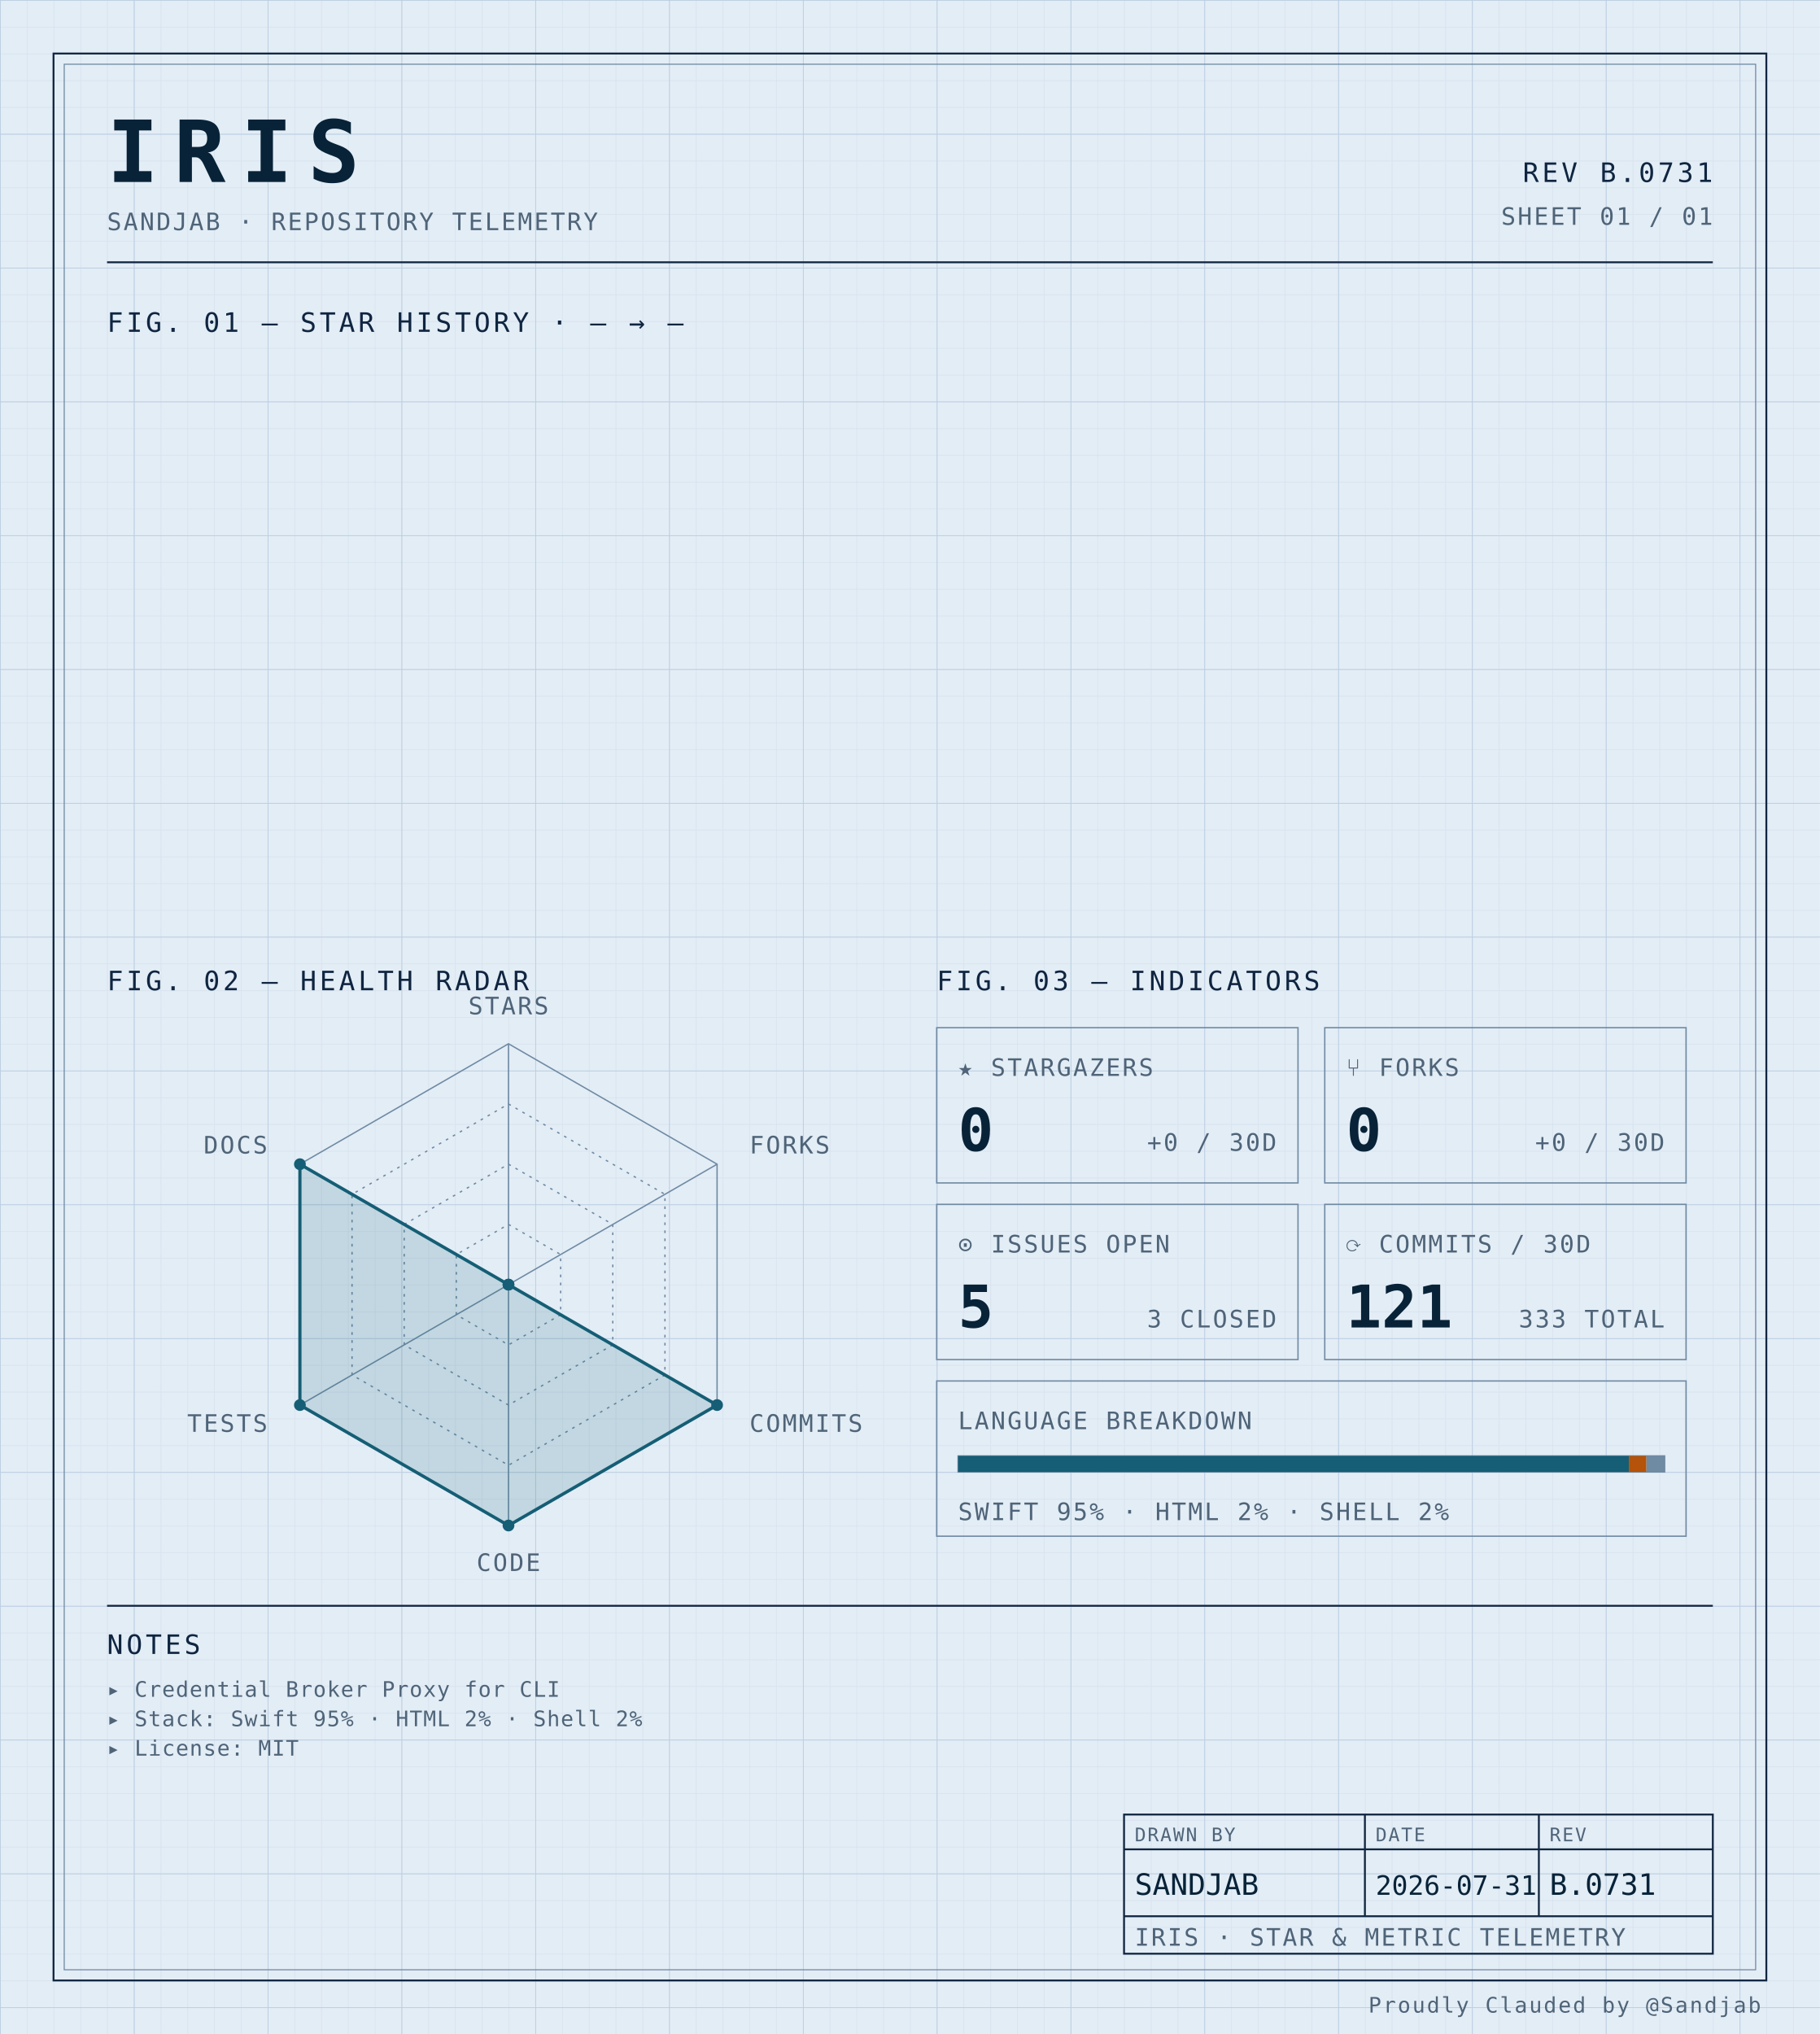
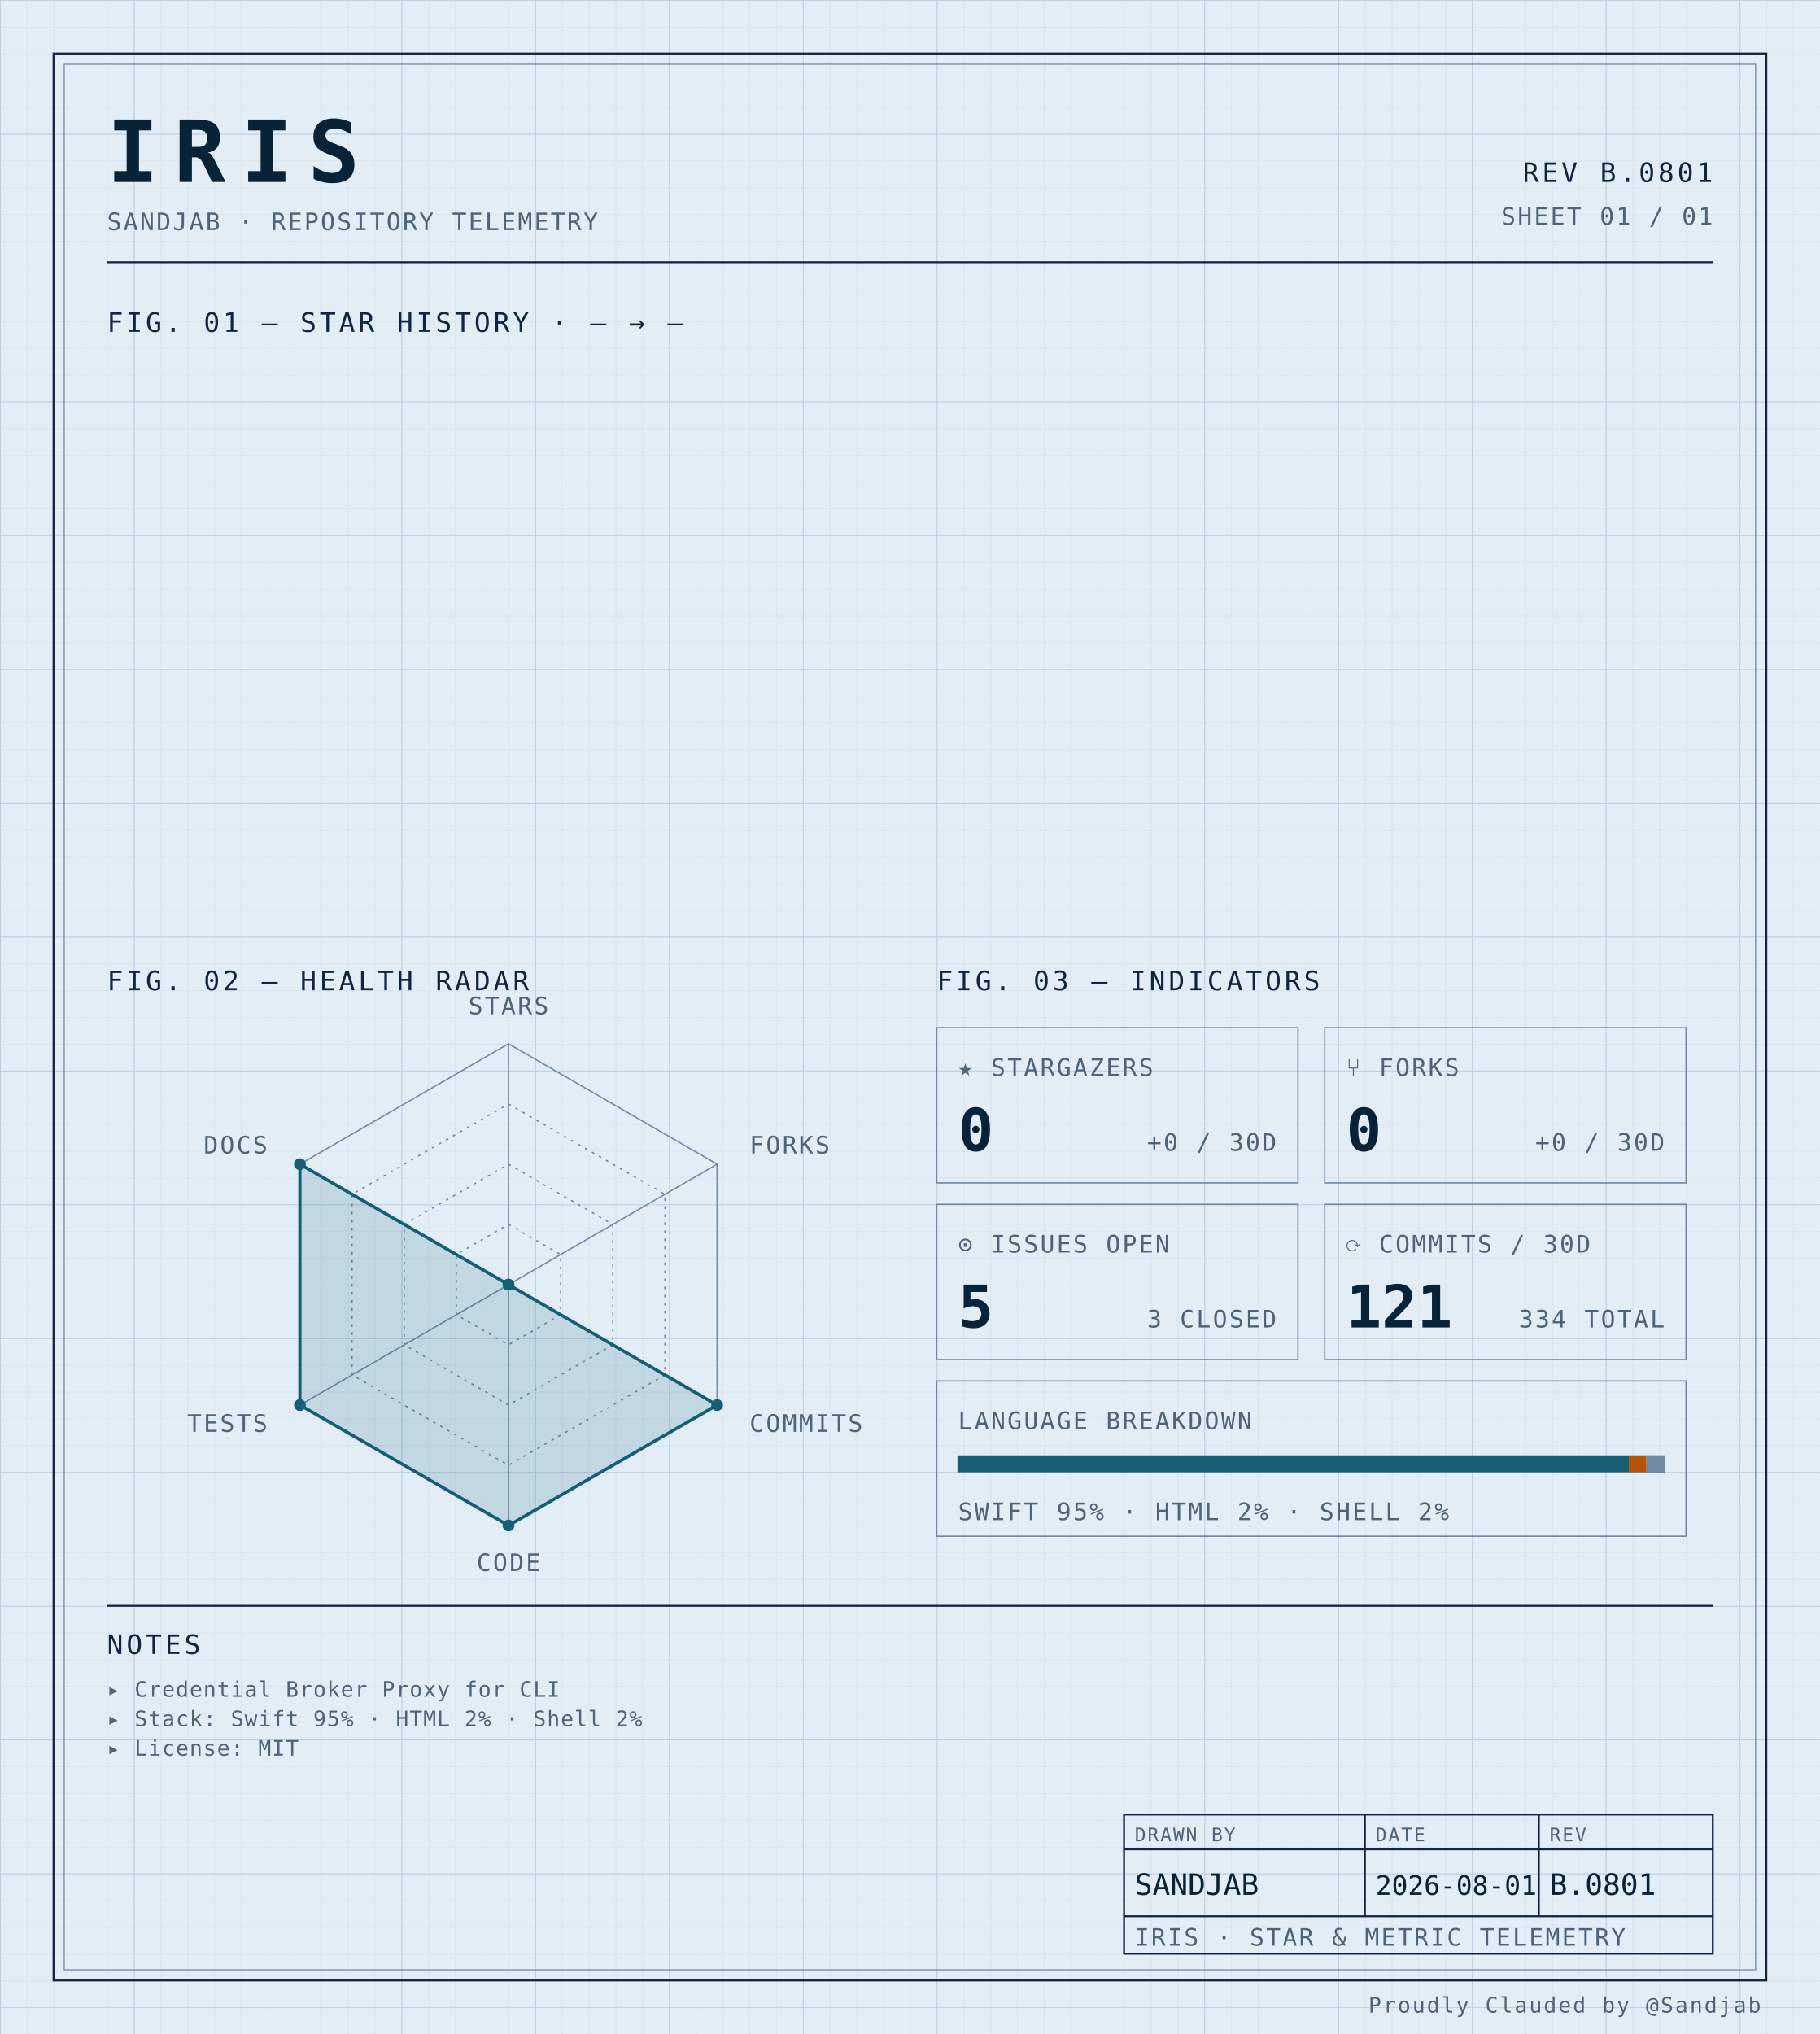
<svg xmlns="http://www.w3.org/2000/svg" width="100%" viewBox="0 0 680 760" role="img">
  <defs>
    <pattern id="grid-fine" width="10" height="10" patternUnits="userSpaceOnUse">
      <path d="M10 0H0V10" fill="none" stroke="#d4e0ec" stroke-width="0.4" />
    </pattern>
    <pattern id="grid-major" width="50" height="50" patternUnits="userSpaceOnUse">
      <path d="M50 0H0V50" fill="none" stroke="#b8cce0" stroke-width="0.5" />
    </pattern>
  </defs>
  <rect x="0" y="0" width="680" height="760" fill="#e3edf6" />
  <rect x="0" y="0" width="680" height="760" fill="url(#grid-fine)" />
  <rect x="0" y="0" width="680" height="760" fill="url(#grid-major)" />
  <rect x="20" y="20" width="640" height="720" fill="none" stroke="#0f2540" stroke-width="0.7" />
  <rect x="24" y="24" width="632" height="712" fill="none" stroke="#6f8aa3" stroke-width="0.4" />
  <text x="40" y="68" font-family="ui-monospace, 'SF Mono', 'JetBrains Mono', 'Cascadia Code', Consolas, monospace" font-size="32" font-weight="700" fill="#082338" text-anchor="start" letter-spacing="0.18em">IRIS</text>
  <text x="40" y="86" font-family="ui-monospace, 'SF Mono', 'JetBrains Mono', 'Cascadia Code', Consolas, monospace" font-size="9" font-weight="400" fill="#4f6478" text-anchor="start" letter-spacing="0.08em">SANDJAB · REPOSITORY TELEMETRY</text>
-   <text x="640" y="68" font-family="ui-monospace, 'SF Mono', 'JetBrains Mono', 'Cascadia Code', Consolas, monospace" font-size="10" font-weight="400" fill="#0f2540" text-anchor="end" letter-spacing="0.12em">REV B.0731</text>
+   <text x="640" y="68" font-family="ui-monospace, 'SF Mono', 'JetBrains Mono', 'Cascadia Code', Consolas, monospace" font-size="10" font-weight="400" fill="#0f2540" text-anchor="end" letter-spacing="0.12em">REV B.0801</text>
  <text x="640" y="84" font-family="ui-monospace, 'SF Mono', 'JetBrains Mono', 'Cascadia Code', Consolas, monospace" font-size="9" font-weight="400" fill="#4f6478" text-anchor="end" letter-spacing="0.08em">SHEET 01 / 01</text>
  <line x1="40" y1="98" x2="640" y2="98" stroke="#0f2540" stroke-width="0.7" />
  <text x="40" y="124" font-family="ui-monospace, 'SF Mono', 'JetBrains Mono', 'Cascadia Code', Consolas, monospace" font-size="10" font-weight="400" fill="#0f2540" text-anchor="start" letter-spacing="0.12em">FIG. 01 — STAR HISTORY · — → —</text>
  <text x="40" y="370" font-family="ui-monospace, 'SF Mono', 'JetBrains Mono', 'Cascadia Code', Consolas, monospace" font-size="10" font-weight="400" fill="#0f2540" text-anchor="start" letter-spacing="0.12em">FIG. 02 — HEALTH RADAR</text>
  <g transform="translate(190 480)">
    <polygon points="0.00,-90.00 77.94,-45.00 77.94,45.00 0.00,90.00 -77.94,45.00 -77.94,-45.00" fill="none" stroke="#6f8aa3" stroke-width="0.5" />
    <polygon points="0.00,-67.50 58.46,-33.75 58.46,33.75 0.00,67.50 -58.46,33.75 -58.46,-33.75" fill="none" stroke="#6f8aa3" stroke-width="0.5" stroke-dasharray="1,2" />
    <polygon points="0.00,-45.00 38.97,-22.50 38.97,22.50 0.00,45.00 -38.97,22.50 -38.97,-22.50" fill="none" stroke="#6f8aa3" stroke-width="0.5" stroke-dasharray="1,2" />
    <polygon points="0.00,-22.50 19.49,-11.25 19.49,11.25 0.00,22.50 -19.49,11.25 -19.49,-11.25" fill="none" stroke="#6f8aa3" stroke-width="0.5" stroke-dasharray="1,2" />
    <line x1="0" y1="0" x2="0.00" y2="-90.00" stroke="#6f8aa3" stroke-width="0.5" />
    <line x1="0" y1="0" x2="77.94" y2="-45.00" stroke="#6f8aa3" stroke-width="0.5" />
    <line x1="0" y1="0" x2="77.94" y2="45.00" stroke="#6f8aa3" stroke-width="0.5" />
    <line x1="0" y1="0" x2="0.00" y2="90.00" stroke="#6f8aa3" stroke-width="0.5" />
    <line x1="0" y1="0" x2="-77.94" y2="45.00" stroke="#6f8aa3" stroke-width="0.5" />
    <line x1="0" y1="0" x2="-77.94" y2="-45.00" stroke="#6f8aa3" stroke-width="0.5" />
    <polygon points="0.00,0.00 0.00,0.00 77.94,45.00 0.00,90.00 -77.94,45.00 -77.94,-45.00" fill="#155e75" fill-opacity="0.16" stroke="#155e75" stroke-width="1.2" />
    <circle cx="0.00" cy="0.00" r="2.2" fill="#155e75" />
    <circle cx="0.00" cy="0.00" r="2.2" fill="#155e75" />
    <circle cx="77.94" cy="45.00" r="2.2" fill="#155e75" />
    <circle cx="0.00" cy="90.00" r="2.2" fill="#155e75" />
    <circle cx="-77.94" cy="45.00" r="2.2" fill="#155e75" />
    <circle cx="-77.94" cy="-45.00" r="2.2" fill="#155e75" />
    <text x="6.3681633555662356e-15" y="-101" font-family="ui-monospace, 'SF Mono', 'JetBrains Mono', 'Cascadia Code', Consolas, monospace" font-size="9" font-weight="400" fill="#4f6478" text-anchor="middle" letter-spacing="0.08em">STARS</text>
    <text x="90.067" y="-49" font-family="ui-monospace, 'SF Mono', 'JetBrains Mono', 'Cascadia Code', Consolas, monospace" font-size="9" font-weight="400" fill="#4f6478" text-anchor="start" letter-spacing="0.08em">FORKS</text>
    <text x="90.067" y="55" font-family="ui-monospace, 'SF Mono', 'JetBrains Mono', 'Cascadia Code', Consolas, monospace" font-size="9" font-weight="400" fill="#4f6478" text-anchor="start" letter-spacing="0.08em">COMMITS</text>
    <text x="6.3681633555662356e-15" y="107" font-family="ui-monospace, 'SF Mono', 'JetBrains Mono', 'Cascadia Code', Consolas, monospace" font-size="9" font-weight="400" fill="#4f6478" text-anchor="middle" letter-spacing="0.08em">CODE</text>
    <text x="-90.067" y="55" font-family="ui-monospace, 'SF Mono', 'JetBrains Mono', 'Cascadia Code', Consolas, monospace" font-size="9" font-weight="400" fill="#4f6478" text-anchor="end" letter-spacing="0.08em">TESTS</text>
    <text x="-90.067" y="-49" font-family="ui-monospace, 'SF Mono', 'JetBrains Mono', 'Cascadia Code', Consolas, monospace" font-size="9" font-weight="400" fill="#4f6478" text-anchor="end" letter-spacing="0.08em">DOCS</text>
  </g>
  <text x="350" y="370" font-family="ui-monospace, 'SF Mono', 'JetBrains Mono', 'Cascadia Code', Consolas, monospace" font-size="10" font-weight="400" fill="#0f2540" text-anchor="start" letter-spacing="0.12em">FIG. 03 — INDICATORS</text>
  <rect x="350" y="384" width="135" height="58" fill="none" stroke="#6f8aa3" stroke-width="0.5" />
  <text x="358" y="402" font-family="ui-monospace, 'SF Mono', 'JetBrains Mono', 'Cascadia Code', Consolas, monospace" font-size="9" font-weight="400" fill="#4f6478" text-anchor="start" letter-spacing="0.08em">★ STARGAZERS</text>
  <text x="358" y="430" font-family="ui-monospace, 'SF Mono', 'JetBrains Mono', 'Cascadia Code', Consolas, monospace" font-size="22" font-weight="700" fill="#082338" text-anchor="start" letter-spacing="normal">0</text>
  <text x="477" y="430" font-family="ui-monospace, 'SF Mono', 'JetBrains Mono', 'Cascadia Code', Consolas, monospace" font-size="9" font-weight="400" fill="#4f6478" text-anchor="end" letter-spacing="0.08em">+0 / 30D</text>
  <rect x="495" y="384" width="135" height="58" fill="none" stroke="#6f8aa3" stroke-width="0.5" />
  <text x="503" y="402" font-family="ui-monospace, 'SF Mono', 'JetBrains Mono', 'Cascadia Code', Consolas, monospace" font-size="9" font-weight="400" fill="#4f6478" text-anchor="start" letter-spacing="0.08em">⑂ FORKS</text>
  <text x="503" y="430" font-family="ui-monospace, 'SF Mono', 'JetBrains Mono', 'Cascadia Code', Consolas, monospace" font-size="22" font-weight="700" fill="#082338" text-anchor="start" letter-spacing="normal">0</text>
  <text x="622" y="430" font-family="ui-monospace, 'SF Mono', 'JetBrains Mono', 'Cascadia Code', Consolas, monospace" font-size="9" font-weight="400" fill="#4f6478" text-anchor="end" letter-spacing="0.08em">+0 / 30D</text>
  <rect x="350" y="450" width="135" height="58" fill="none" stroke="#6f8aa3" stroke-width="0.5" />
  <text x="358" y="468" font-family="ui-monospace, 'SF Mono', 'JetBrains Mono', 'Cascadia Code', Consolas, monospace" font-size="9" font-weight="400" fill="#4f6478" text-anchor="start" letter-spacing="0.08em">⊙ ISSUES OPEN</text>
  <text x="358" y="496" font-family="ui-monospace, 'SF Mono', 'JetBrains Mono', 'Cascadia Code', Consolas, monospace" font-size="22" font-weight="700" fill="#082338" text-anchor="start" letter-spacing="normal">5</text>
  <text x="477" y="496" font-family="ui-monospace, 'SF Mono', 'JetBrains Mono', 'Cascadia Code', Consolas, monospace" font-size="9" font-weight="400" fill="#4f6478" text-anchor="end" letter-spacing="0.08em">3 CLOSED</text>
  <rect x="495" y="450" width="135" height="58" fill="none" stroke="#6f8aa3" stroke-width="0.5" />
  <text x="503" y="468" font-family="ui-monospace, 'SF Mono', 'JetBrains Mono', 'Cascadia Code', Consolas, monospace" font-size="9" font-weight="400" fill="#4f6478" text-anchor="start" letter-spacing="0.08em">⟳ COMMITS / 30D</text>
  <text x="503" y="496" font-family="ui-monospace, 'SF Mono', 'JetBrains Mono', 'Cascadia Code', Consolas, monospace" font-size="22" font-weight="700" fill="#082338" text-anchor="start" letter-spacing="normal">121</text>
-   <text x="622" y="496" font-family="ui-monospace, 'SF Mono', 'JetBrains Mono', 'Cascadia Code', Consolas, monospace" font-size="9" font-weight="400" fill="#4f6478" text-anchor="end" letter-spacing="0.08em">333 TOTAL</text>
+   <text x="622" y="496" font-family="ui-monospace, 'SF Mono', 'JetBrains Mono', 'Cascadia Code', Consolas, monospace" font-size="9" font-weight="400" fill="#4f6478" text-anchor="end" letter-spacing="0.08em">334 TOTAL</text>
  <rect x="350" y="516" width="280" height="58" fill="none" stroke="#6f8aa3" stroke-width="0.5" />
  <text x="358" y="534" font-family="ui-monospace, 'SF Mono', 'JetBrains Mono', 'Cascadia Code', Consolas, monospace" font-size="9" font-weight="400" fill="#4f6478" text-anchor="start" letter-spacing="0.08em">LANGUAGE BREAKDOWN</text>
  <rect x="358" y="544" width="264" height="6" fill="none" stroke="#6f8aa3" stroke-width="0.5" />
  <rect x="358" y="544" width="250.62" height="6" fill="#155e75" />
  <rect x="608.623" y="544" width="6.57" height="6" fill="#b45309" />
  <rect x="615.192" y="544" width="6.81" height="6" fill="#6f8aa3" />
  <text x="358" y="568" font-family="ui-monospace, 'SF Mono', 'JetBrains Mono', 'Cascadia Code', Consolas, monospace" font-size="9" font-weight="400" fill="#4f6478" text-anchor="start" letter-spacing="0.08em">SWIFT 95% · HTML 2% · SHELL 2%</text>
  <line x1="40" y1="600" x2="640" y2="600" stroke="#0f2540" stroke-width="0.7" />
  <text x="40" y="618" font-family="ui-monospace, 'SF Mono', 'JetBrains Mono', 'Cascadia Code', Consolas, monospace" font-size="10" font-weight="400" fill="#0f2540" text-anchor="start" letter-spacing="0.12em">NOTES</text>
  <text x="40" y="634" font-family="ui-monospace, 'SF Mono', 'JetBrains Mono', 'Cascadia Code', Consolas, monospace" font-size="8" font-weight="400" fill="#4f6478" text-anchor="start" letter-spacing="0.04em">▸ Credential Broker Proxy for CLI</text>
  <text x="40" y="645" font-family="ui-monospace, 'SF Mono', 'JetBrains Mono', 'Cascadia Code', Consolas, monospace" font-size="8" font-weight="400" fill="#4f6478" text-anchor="start" letter-spacing="0.04em">▸ Stack: Swift 95% · HTML 2% · Shell 2%</text>
  <text x="40" y="656" font-family="ui-monospace, 'SF Mono', 'JetBrains Mono', 'Cascadia Code', Consolas, monospace" font-size="8" font-weight="400" fill="#4f6478" text-anchor="start" letter-spacing="0.04em">▸ License: MIT</text>
  <rect x="420" y="678" width="220" height="52" fill="none" stroke="#0f2540" stroke-width="0.7" />
  <line x1="420" y1="691" x2="640" y2="691" stroke="#0f2540" stroke-width="0.7" />
  <line x1="420" y1="716" x2="640" y2="716" stroke="#0f2540" stroke-width="0.7" />
  <line x1="510" y1="678" x2="510" y2="716" stroke="#0f2540" stroke-width="0.7" />
  <line x1="575" y1="678" x2="575" y2="716" stroke="#0f2540" stroke-width="0.7" />
  <text x="424" y="688" font-family="ui-monospace, 'SF Mono', 'JetBrains Mono', 'Cascadia Code', Consolas, monospace" font-size="7" font-weight="400" fill="#4f6478" text-anchor="start" letter-spacing="0.08em">DRAWN BY</text>
  <text x="514" y="688" font-family="ui-monospace, 'SF Mono', 'JetBrains Mono', 'Cascadia Code', Consolas, monospace" font-size="7" font-weight="400" fill="#4f6478" text-anchor="start" letter-spacing="0.08em">DATE</text>
  <text x="579" y="688" font-family="ui-monospace, 'SF Mono', 'JetBrains Mono', 'Cascadia Code', Consolas, monospace" font-size="7" font-weight="400" fill="#4f6478" text-anchor="start" letter-spacing="0.08em">REV</text>
  <text x="424" y="708" font-family="ui-monospace, 'SF Mono', 'JetBrains Mono', 'Cascadia Code', Consolas, monospace" font-size="11" font-weight="400" fill="#082338" text-anchor="start" letter-spacing="normal">SANDJAB</text>
-   <text x="514" y="708" font-family="ui-monospace, 'SF Mono', 'JetBrains Mono', 'Cascadia Code', Consolas, monospace" font-size="10" font-weight="400" fill="#082338" text-anchor="start" letter-spacing="normal">2026-07-31</text>
-   <text x="579" y="708" font-family="ui-monospace, 'SF Mono', 'JetBrains Mono', 'Cascadia Code', Consolas, monospace" font-size="11" font-weight="400" fill="#082338" text-anchor="start" letter-spacing="normal">B.0731</text>
+   <text x="514" y="708" font-family="ui-monospace, 'SF Mono', 'JetBrains Mono', 'Cascadia Code', Consolas, monospace" font-size="10" font-weight="400" fill="#082338" text-anchor="start" letter-spacing="normal">2026-08-01</text>
+   <text x="579" y="708" font-family="ui-monospace, 'SF Mono', 'JetBrains Mono', 'Cascadia Code', Consolas, monospace" font-size="11" font-weight="400" fill="#082338" text-anchor="start" letter-spacing="normal">B.0801</text>
  <text x="424" y="727" font-family="ui-monospace, 'SF Mono', 'JetBrains Mono', 'Cascadia Code', Consolas, monospace" font-size="9" font-weight="400" fill="#4f6478" text-anchor="start" letter-spacing="0.08em">IRIS · STAR &amp; METRIC TELEMETRY</text>
  <text x="658" y="752" font-family="ui-monospace, 'SF Mono', 'JetBrains Mono', 'Cascadia Code', Consolas, monospace" font-size="8" font-weight="400" fill="#4f6478" text-anchor="end" letter-spacing="0.08em">Proudly Clauded by @Sandjab</text>
</svg>
